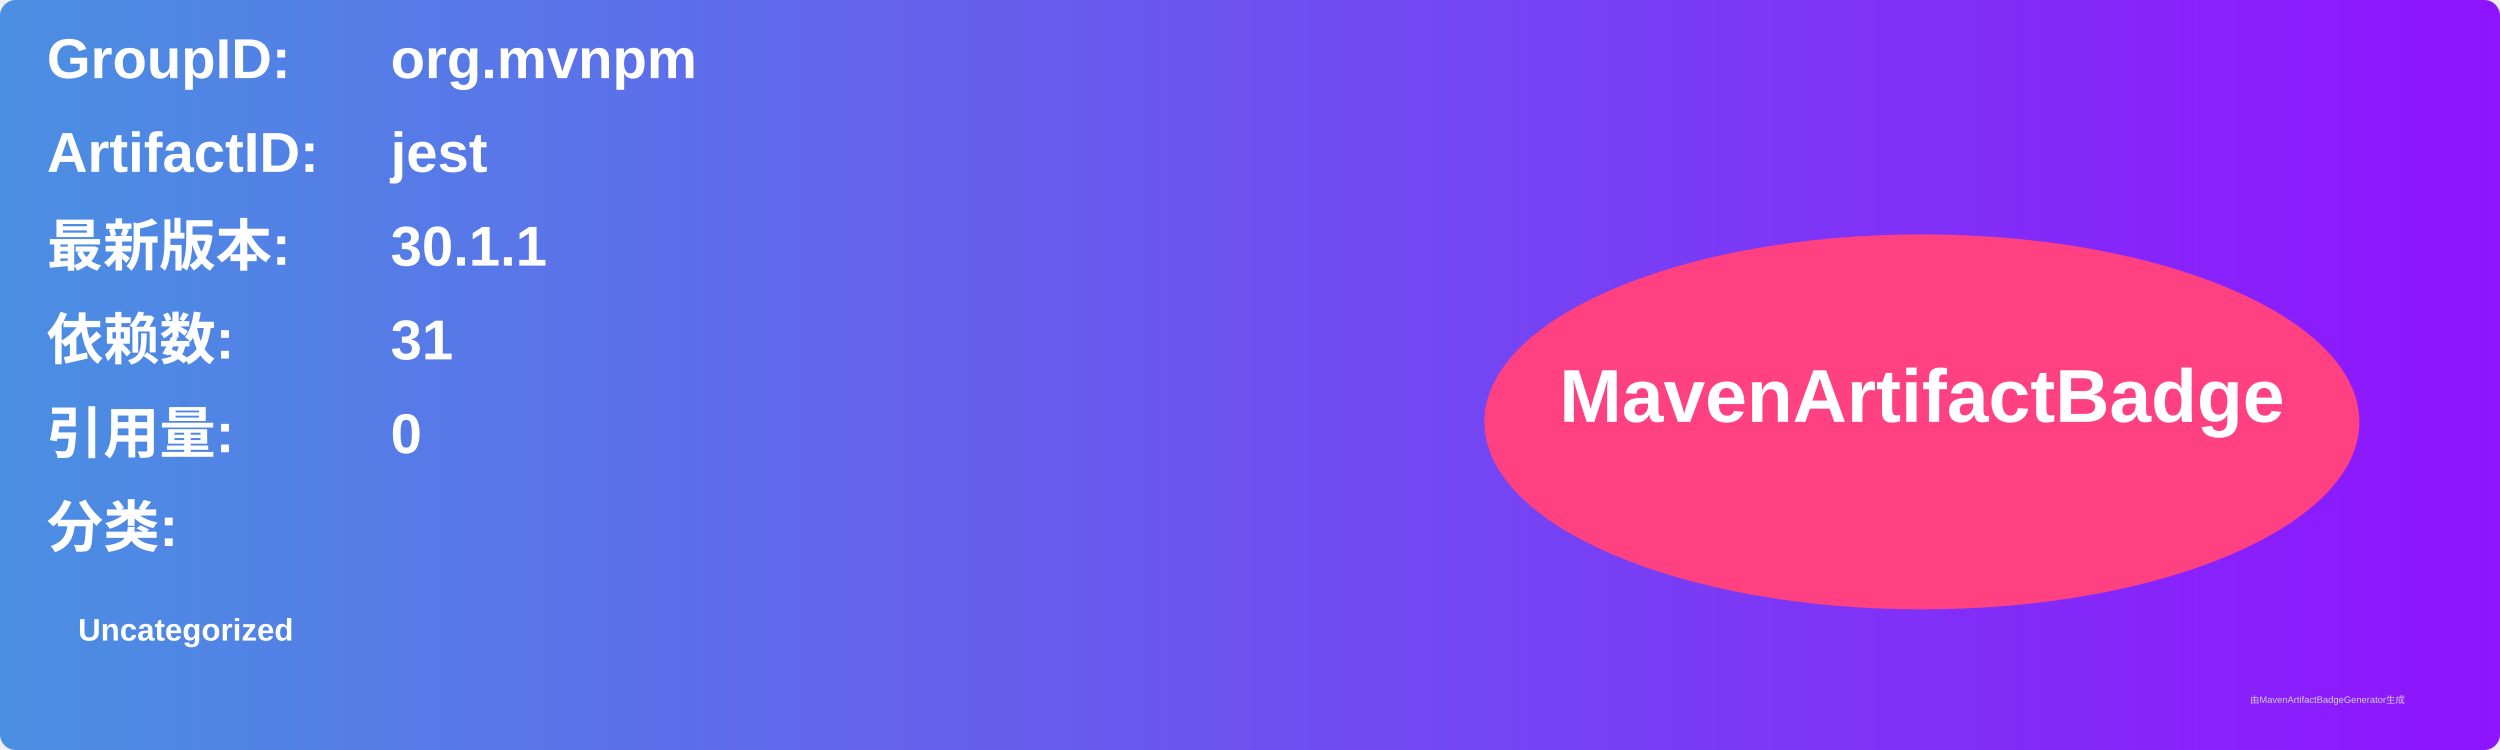
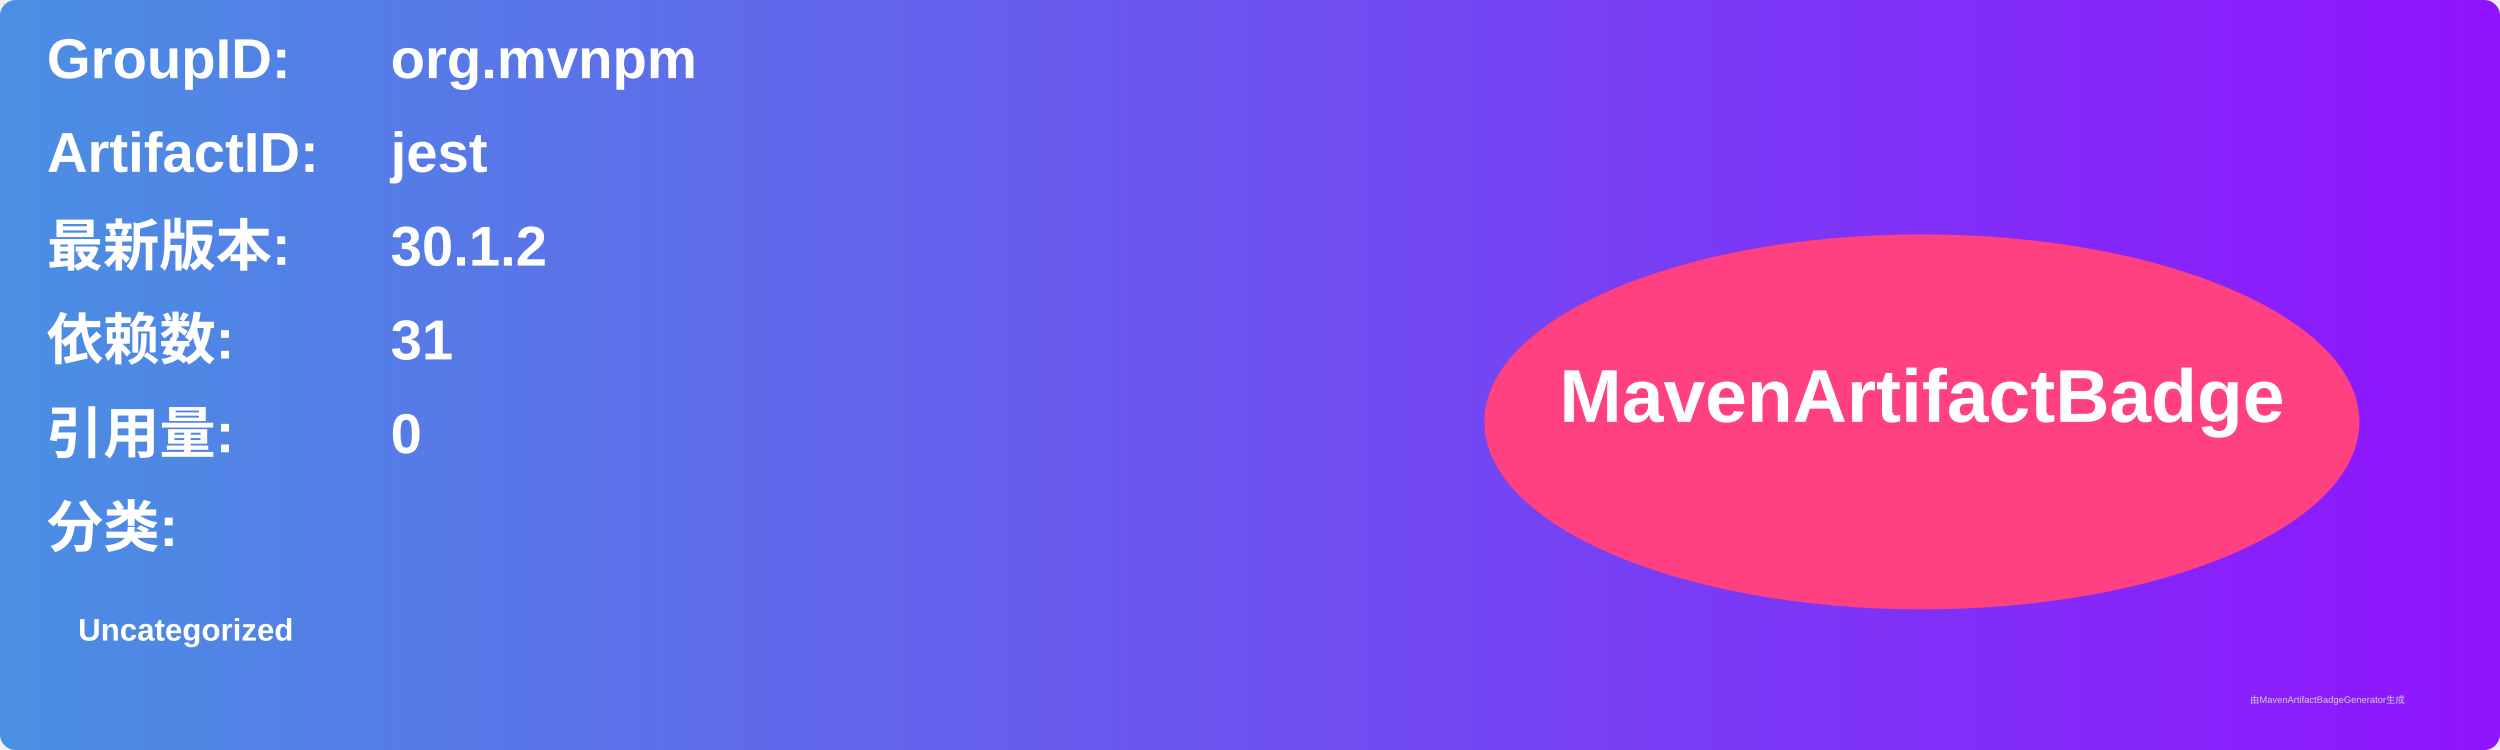
<svg xmlns="http://www.w3.org/2000/svg" width="800" height="240" viewBox="0 0 800 240">
  <linearGradient id="grad" x1="0%" y1="0%" x2="100%" y2="0%">
    <stop offset="0%" stop-color="#4a90e2" />
    <stop offset="100%" stop-color="#9013fe" />
  </linearGradient>
  <rect width="100%" height="100%" rx="5" ry="5" fill="url(#grad)" />
  <g transform="translate(15, 15)">
    <text x="0" y="10" font-family="Arial" font-size="18" fill="white" font-weight="bold" width="260">GroupID:</text>
    <text x="110" y="10" font-family="Arial" font-size="18" fill="white" font-weight="bold" width="460">org.mvnpm</text>
    <text x="0" y="40" font-family="Arial" font-size="18" fill="white" font-weight="bold" width="260">ArtifactID:</text>
    <text x="110" y="40" font-family="Arial" font-size="18" fill="white" font-weight="bold" width="460">jest</text>
    <text x="0" y="70" font-family="Arial" font-size="18" fill="white" font-weight="bold">最新版本:</text>
    <text x="110" y="70" font-family="Arial" font-size="18" fill="white" font-weight="bold">
-       <tspan font-weight="bold">30.1.1</tspan>
+       <tspan font-weight="bold">30.1.2</tspan>
    </text>
    <text x="0" y="100" font-family="Arial" font-size="18" fill="white" font-weight="bold">依赖数: </text>
    <text x="110" y="100" font-family="Arial" font-size="18" fill="white">
      <tspan font-weight="bold">31</tspan>
    </text>
    <text x="0" y="130" font-family="Arial" font-size="18" fill="white" font-weight="bold">引用量: </text>
    <text x="110" y="130" font-family="Arial" font-size="18" fill="white">
      <tspan font-weight="bold">0</tspan>
    </text>
    <text x="0" y="160" font-family="Arial" font-size="18" fill="white" font-weight="bold">分类:</text>
    <text x="10" y="190" font-family="Arial" font-size="10" fill="white">
      <tspan font-weight="bold">Uncategorized</tspan>
    </text>
    <ellipse cx="600" cy="120" rx="140" ry="60" fill="#ff4081" />
    <text x="600" y="120" text-anchor="middle" font-family="Arial" font-size="24" fill="white" font-weight="bold">MavenArtifactBadge</text>
  </g>
  <text x="720" y="225" font-family="Arial" font-size="3" fill="#d0d0d0">由MavenArtifactBadgeGenerator生成</text>
</svg>
